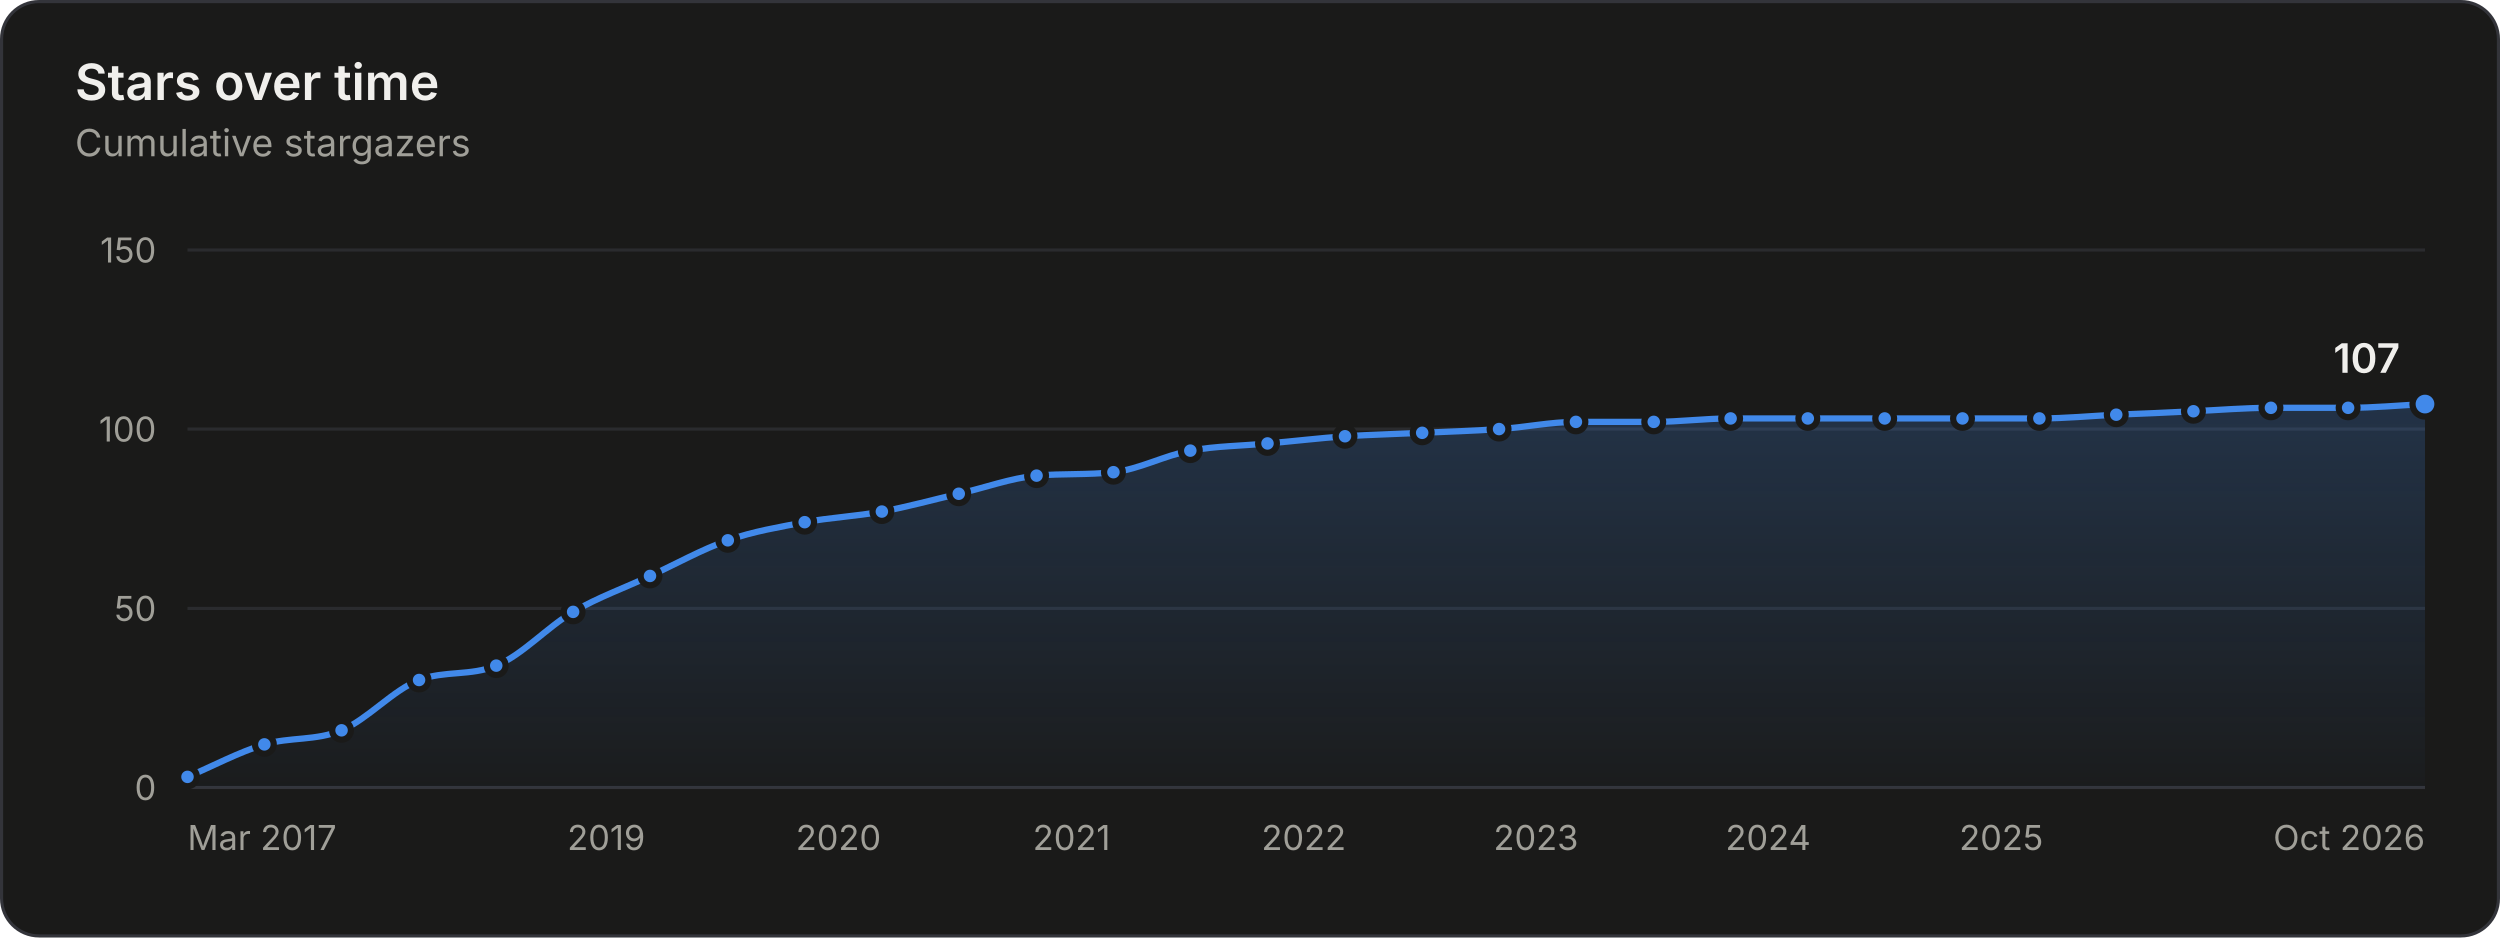
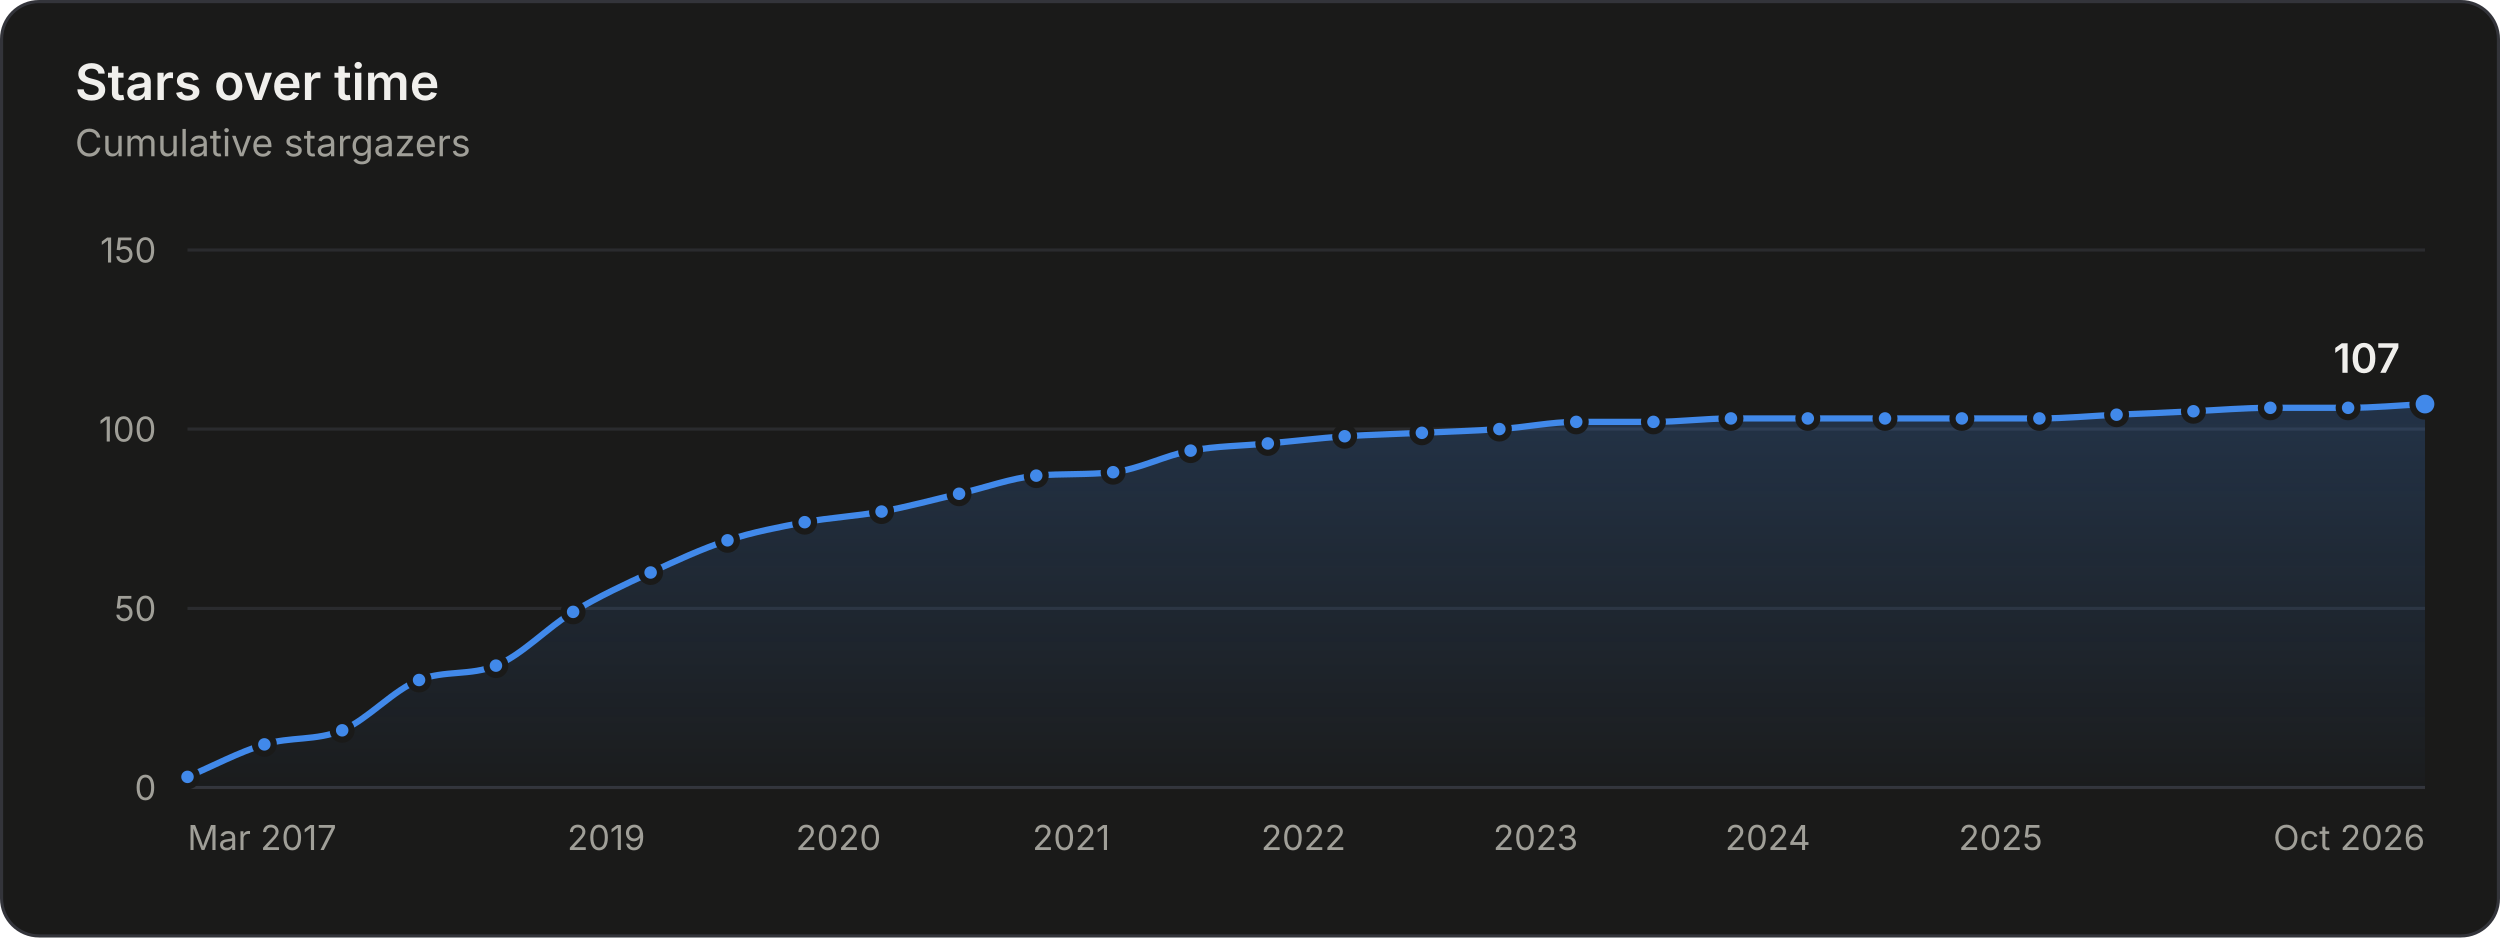
<svg xmlns="http://www.w3.org/2000/svg" width="800" height="300" viewBox="0 0 800 300" role="img" aria-labelledby="title desc">
  <style>.gs-draw{animation:gs-draw 1.6s linear backwards}@keyframes gs-draw{from{stroke-dasharray:1;stroke-dashoffset:1}to{stroke-dasharray:1;stroke-dashoffset:0}}.gs-fade{animation:gs-fade .5s ease-out backwards}@keyframes gs-fade{from{opacity:0}to{opacity:1}}.gs-pop{animation:gs-pop .25s ease-out backwards;transform-box:fill-box;transform-origin:center}@keyframes gs-pop{from{opacity:0;transform:scale(.4)}to{opacity:1;transform:scale(1)}}@media (prefers-reduced-motion: reduce){.gs-draw,.gs-fade,.gs-pop{animation:none!important}}</style>
  <rect x="0.5" y="0.5" width="799" height="299" rx="12" fill="#1a1a19" stroke="#33343a" />
  <g font-family="&quot;IBM Plex Sans&quot;, system-ui, -apple-system, &quot;Segoe UI&quot;, sans-serif" font-size="11" fill="#c3c2b7" style="font-variant-numeric:tabular-nums">
    <defs>
      <linearGradient id="stars-fade" x1="0" y1="0" x2="0" y2="1">
        <stop stop-color="#4189ea" stop-opacity="0.22" />
        <stop offset="1" stop-color="#4189ea" stop-opacity="0.02" />
      </linearGradient>
    </defs>
    <text x="24" y="32" fill="#f0efec" font-size="16" font-weight="600">Stars over time</text>
    <text x="24.0" y="50.0" fill="#a09f98" font-size="12">Cumulative stargazers</text>
    <line x1="60.0" x2="776.0" y1="252.0" y2="252.0" stroke="#33343a" />
    <text x="50.0" y="256.0" fill="#a09f98" text-anchor="end">0</text>
    <line x1="60.0" x2="776.0" y1="194.7" y2="194.7" stroke="#2a2b2e" />
    <text x="50.0" y="198.7" fill="#a09f98" text-anchor="end">50</text>
    <line x1="60.0" x2="776.0" y1="137.3" y2="137.3" stroke="#2a2b2e" />
    <text x="50.0" y="141.3" fill="#a09f98" text-anchor="end">100</text>
    <line x1="60.0" x2="776.0" y1="80.0" y2="80.0" stroke="#2a2b2e" />
    <text x="50.0" y="84.0" fill="#a09f98" text-anchor="end">150</text>
    <text x="60.0" y="272.0" fill="#a09f98">Mar 2017</text>
    <text x="194.0" y="272.0" fill="#a09f98" text-anchor="middle">2019</text>
    <text x="268.3" y="272.0" fill="#a09f98" text-anchor="middle">2020</text>
-     <text x="342.9" y="272.0" fill="#a09f98" text-anchor="middle">2021</text>
-     <text x="417.2" y="272.0" fill="#a09f98" text-anchor="middle">2022</text>
-     <text x="491.5" y="272.0" fill="#a09f98" text-anchor="middle">2023</text>
-     <text x="565.8" y="272.0" fill="#a09f98" text-anchor="middle">2024</text>
-     <text x="640.4" y="272.0" fill="#a09f98" text-anchor="middle">2025</text>
+     <text x="342.8" y="272.0" fill="#a09f98" text-anchor="middle">2021</text>
+     <text x="417.1" y="272.0" fill="#a09f98" text-anchor="middle">2022</text>
+     <text x="491.4" y="272.0" fill="#a09f98" text-anchor="middle">2023</text>
+     <text x="565.7" y="272.0" fill="#a09f98" text-anchor="middle">2024</text>
+     <text x="640.2" y="272.0" fill="#a09f98" text-anchor="middle">2025</text>
    <text x="776.0" y="272.0" fill="#a09f98" text-anchor="end">Oct 2026</text>
    <g class="gs-fade">
-       <path d="M60.0 248.6C68.2 245.1 76.4 240.7 84.6 238.2C92.9 235.8 101.1 237.1 109.3 233.7C117.6 230.2 125.8 220.8 134.1 217.6C142.3 214.5 150.6 216.4 158.8 213.0C167.0 209.7 175.2 200.6 183.4 195.8C191.6 191.0 199.8 188.2 208.0 184.3C216.3 180.5 224.6 175.8 232.9 172.9C241.1 170.0 249.3 168.7 257.5 167.1C265.7 165.6 274.0 165.2 282.2 163.7C290.4 162.2 298.6 159.9 306.8 158.0C315.1 156.1 323.4 153.0 331.7 152.2C339.9 151.5 348.1 152.0 356.3 151.1C364.5 150.2 372.7 145.7 380.9 144.2C389.2 142.7 397.4 142.7 405.6 141.9C413.9 141.2 422.1 140.2 430.4 139.6C438.6 139.1 446.8 138.9 455.1 138.5C463.3 138.1 471.5 137.9 479.7 137.3C487.9 136.8 496.1 135.0 504.3 135.0C512.6 135.0 520.9 135.0 529.2 135.0C537.4 135.0 545.6 133.9 553.8 133.9C562.0 133.9 570.3 133.9 578.5 133.9C586.7 133.9 594.9 133.9 603.1 133.9C611.4 133.9 619.7 133.9 628.0 133.9C636.2 133.9 644.4 133.9 652.6 133.9C660.8 133.9 669.0 133.1 677.2 132.7C685.4 132.4 693.7 132.0 701.9 131.6C710.2 131.2 718.4 130.5 726.7 130.5C734.9 130.5 743.1 130.5 751.4 130.5C759.6 130.5 767.8 129.7 776.0 129.3L776.0 252.0L60.0 252.0Z" fill="url(#stars-fade)" />
+       <path d="M60.0 248.6C68.2 245.1 76.4 240.7 84.6 238.2C92.9 235.7 101.2 237.1 109.5 233.7C117.7 230.2 125.9 220.8 134.1 217.6C142.3 214.4 150.5 216.3 158.7 213.0C166.9 209.7 175.2 200.8 183.4 195.8C191.7 190.8 199.9 187.0 208.2 183.2C216.4 179.4 224.6 175.6 232.8 172.9C241.1 170.2 249.3 168.7 257.5 167.1C265.7 165.6 273.9 165.2 282.1 163.7C290.4 162.2 298.7 159.9 306.9 158.0C315.2 156.1 323.4 153.0 331.6 152.2C339.8 151.5 348.0 152.0 356.2 151.1C364.5 150.2 372.8 145.7 381.0 144.2C389.3 142.7 397.5 142.7 405.7 141.9C413.9 141.2 422.1 140.2 430.3 139.6C438.5 139.1 446.7 138.9 455.0 138.5C463.2 138.1 471.5 137.9 479.8 137.3C488.0 136.8 496.2 135.0 504.4 135.0C512.6 135.0 520.8 135.0 529.1 135.0C537.3 135.0 545.6 133.9 553.9 133.9C562.1 133.9 570.3 133.9 578.5 133.9C586.7 133.9 594.9 133.9 603.2 133.9C611.4 133.9 619.6 133.9 627.8 133.9C636.1 133.9 644.3 133.9 652.6 133.9C660.8 133.9 669.1 133.1 677.3 132.7C685.5 132.4 693.7 132.0 701.9 131.6C710.1 131.2 718.3 130.5 726.5 130.5C734.8 130.5 743.1 130.5 751.4 130.5C759.6 130.5 767.8 129.7 776.0 129.3L776.0 252.0L60.0 252.0Z" fill="url(#stars-fade)" />
    </g>
    <g class="gs-draw">
-       <path d="M60.0 248.6C68.2 245.1 76.4 240.7 84.6 238.2C92.9 235.8 101.1 237.1 109.3 233.7C117.6 230.2 125.8 220.8 134.1 217.6C142.3 214.5 150.6 216.4 158.8 213.0C167.0 209.7 175.2 200.6 183.4 195.8C191.6 191.0 199.8 188.2 208.0 184.3C216.3 180.5 224.6 175.8 232.9 172.9C241.1 170.0 249.3 168.7 257.5 167.1C265.7 165.6 274.0 165.2 282.2 163.7C290.4 162.2 298.6 159.9 306.8 158.0C315.1 156.1 323.4 153.0 331.7 152.2C339.9 151.5 348.1 152.0 356.3 151.1C364.5 150.2 372.7 145.7 380.9 144.2C389.2 142.7 397.4 142.7 405.6 141.9C413.9 141.2 422.1 140.2 430.4 139.6C438.6 139.1 446.8 138.9 455.1 138.5C463.3 138.1 471.5 137.9 479.7 137.3C487.9 136.8 496.1 135.0 504.3 135.0C512.6 135.0 520.9 135.0 529.2 135.0C537.4 135.0 545.6 133.9 553.8 133.9C562.0 133.9 570.3 133.9 578.5 133.9C586.7 133.9 594.9 133.9 603.1 133.9C611.4 133.9 619.7 133.9 628.0 133.9C636.2 133.9 644.4 133.9 652.6 133.9C660.8 133.9 669.0 133.1 677.2 132.7C685.4 132.4 693.7 132.0 701.9 131.6C710.2 131.2 718.4 130.5 726.7 130.5C734.9 130.5 743.1 130.5 751.4 130.5C759.6 130.5 767.8 129.7 776.0 129.3" fill="none" stroke="#4189ea" stroke-width="2" stroke-linejoin="round" stroke-linecap="round" pathLength="1" />
+       <path d="M60.0 248.6C68.2 245.1 76.4 240.7 84.6 238.2C92.9 235.7 101.2 237.1 109.5 233.7C117.7 230.2 125.9 220.8 134.1 217.6C142.3 214.4 150.5 216.3 158.7 213.0C166.9 209.7 175.2 200.8 183.4 195.8C191.7 190.8 199.9 187.0 208.2 183.2C216.4 179.4 224.6 175.6 232.8 172.9C241.1 170.2 249.3 168.7 257.5 167.1C265.7 165.6 273.9 165.2 282.1 163.7C290.4 162.2 298.7 159.9 306.9 158.0C315.2 156.1 323.4 153.0 331.6 152.2C339.8 151.5 348.0 152.0 356.2 151.1C364.5 150.2 372.8 145.7 381.0 144.2C389.3 142.7 397.5 142.7 405.7 141.9C413.9 141.2 422.1 140.2 430.3 139.6C438.5 139.1 446.7 138.9 455.0 138.5C463.2 138.1 471.5 137.9 479.8 137.3C488.0 136.8 496.2 135.0 504.4 135.0C512.6 135.0 520.8 135.0 529.1 135.0C537.3 135.0 545.6 133.9 553.9 133.9C562.1 133.9 570.3 133.9 578.5 133.9C586.7 133.9 594.9 133.9 603.2 133.9C611.4 133.9 619.6 133.9 627.8 133.9C636.1 133.9 644.3 133.9 652.6 133.9C660.8 133.9 669.1 133.1 677.3 132.7C685.5 132.4 693.7 132.0 701.9 131.6C710.1 131.2 718.3 130.5 726.5 130.5C734.8 130.5 743.1 130.5 751.4 130.5C759.6 130.5 767.8 129.7 776.0 129.3" fill="none" stroke="#4189ea" stroke-width="2" stroke-linejoin="round" stroke-linecap="round" pathLength="1" />
    </g>
    <g class="gs-pop">
      <circle cx="60.0" cy="248.6" r="3" fill="#4189ea" stroke="#1a1a19" stroke-width="2" />
    </g>
    <g class="gs-pop" style="animation-delay:58ms">
      <circle cx="84.6" cy="238.2" r="3" fill="#4189ea" stroke="#1a1a19" stroke-width="2" />
    </g>
-     <g class="gs-pop" style="animation-delay:112ms">
-       <circle cx="109.3" cy="233.7" r="3" fill="#4189ea" stroke="#1a1a19" stroke-width="2" />
+     <g class="gs-pop" style="animation-delay:113ms">
+       <circle cx="109.5" cy="233.7" r="3" fill="#4189ea" stroke="#1a1a19" stroke-width="2" />
    </g>
    <g class="gs-pop" style="animation-delay:176ms">
      <circle cx="134.1" cy="217.6" r="3" fill="#4189ea" stroke="#1a1a19" stroke-width="2" />
    </g>
    <g class="gs-pop" style="animation-delay:231ms">
-       <circle cx="158.8" cy="213.0" r="3" fill="#4189ea" stroke="#1a1a19" stroke-width="2" />
+       <circle cx="158.7" cy="213.0" r="3" fill="#4189ea" stroke="#1a1a19" stroke-width="2" />
    </g>
    <g class="gs-pop" style="animation-delay:296ms">
      <circle cx="183.4" cy="195.8" r="3" fill="#4189ea" stroke="#1a1a19" stroke-width="2" />
    </g>
-     <g class="gs-pop" style="animation-delay:355ms">
-       <circle cx="208.0" cy="184.3" r="3" fill="#4189ea" stroke="#1a1a19" stroke-width="2" />
+     <g class="gs-pop" style="animation-delay:356ms">
+       <circle cx="208.2" cy="183.2" r="3" fill="#4189ea" stroke="#1a1a19" stroke-width="2" />
    </g>
    <g class="gs-pop" style="animation-delay:414ms">
-       <circle cx="232.9" cy="172.9" r="3" fill="#4189ea" stroke="#1a1a19" stroke-width="2" />
+       <circle cx="232.8" cy="172.9" r="3" fill="#4189ea" stroke="#1a1a19" stroke-width="2" />
    </g>
    <g class="gs-pop" style="animation-delay:469ms">
      <circle cx="257.5" cy="167.1" r="3" fill="#4189ea" stroke="#1a1a19" stroke-width="2" />
    </g>
    <g class="gs-pop" style="animation-delay:523ms">
-       <circle cx="282.2" cy="163.7" r="3" fill="#4189ea" stroke="#1a1a19" stroke-width="2" />
+       <circle cx="282.1" cy="163.7" r="3" fill="#4189ea" stroke="#1a1a19" stroke-width="2" />
    </g>
    <g class="gs-pop" style="animation-delay:578ms">
-       <circle cx="306.8" cy="158.0" r="3" fill="#4189ea" stroke="#1a1a19" stroke-width="2" />
+       <circle cx="306.9" cy="158.0" r="3" fill="#4189ea" stroke="#1a1a19" stroke-width="2" />
    </g>
    <g class="gs-pop" style="animation-delay:633ms">
-       <circle cx="331.7" cy="152.2" r="3" fill="#4189ea" stroke="#1a1a19" stroke-width="2" />
+       <circle cx="331.6" cy="152.2" r="3" fill="#4189ea" stroke="#1a1a19" stroke-width="2" />
    </g>
    <g class="gs-pop" style="animation-delay:687ms">
-       <circle cx="356.3" cy="151.1" r="3" fill="#4189ea" stroke="#1a1a19" stroke-width="2" />
+       <circle cx="356.2" cy="151.1" r="3" fill="#4189ea" stroke="#1a1a19" stroke-width="2" />
    </g>
    <g class="gs-pop" style="animation-delay:742ms">
-       <circle cx="380.9" cy="144.2" r="3" fill="#4189ea" stroke="#1a1a19" stroke-width="2" />
+       <circle cx="381.0" cy="144.2" r="3" fill="#4189ea" stroke="#1a1a19" stroke-width="2" />
    </g>
    <g class="gs-pop" style="animation-delay:796ms">
-       <circle cx="405.6" cy="141.9" r="3" fill="#4189ea" stroke="#1a1a19" stroke-width="2" />
+       <circle cx="405.7" cy="141.9" r="3" fill="#4189ea" stroke="#1a1a19" stroke-width="2" />
    </g>
    <g class="gs-pop" style="animation-delay:850ms">
-       <circle cx="430.4" cy="139.6" r="3" fill="#4189ea" stroke="#1a1a19" stroke-width="2" />
+       <circle cx="430.3" cy="139.6" r="3" fill="#4189ea" stroke="#1a1a19" stroke-width="2" />
    </g>
    <g class="gs-pop" style="animation-delay:903ms">
-       <circle cx="455.1" cy="138.5" r="3" fill="#4189ea" stroke="#1a1a19" stroke-width="2" />
+       <circle cx="455.0" cy="138.5" r="3" fill="#4189ea" stroke="#1a1a19" stroke-width="2" />
    </g>
    <g class="gs-pop" style="animation-delay:957ms">
-       <circle cx="479.7" cy="137.3" r="3" fill="#4189ea" stroke="#1a1a19" stroke-width="2" />
+       <circle cx="479.8" cy="137.3" r="3" fill="#4189ea" stroke="#1a1a19" stroke-width="2" />
    </g>
    <g class="gs-pop" style="animation-delay:1011ms">
-       <circle cx="504.3" cy="135.0" r="3" fill="#4189ea" stroke="#1a1a19" stroke-width="2" />
+       <circle cx="504.4" cy="135.0" r="3" fill="#4189ea" stroke="#1a1a19" stroke-width="2" />
    </g>
    <g class="gs-pop" style="animation-delay:1064ms">
-       <circle cx="529.2" cy="135.0" r="3" fill="#4189ea" stroke="#1a1a19" stroke-width="2" />
+       <circle cx="529.1" cy="135.0" r="3" fill="#4189ea" stroke="#1a1a19" stroke-width="2" />
    </g>
    <g class="gs-pop" style="animation-delay:1118ms">
-       <circle cx="553.8" cy="133.9" r="3" fill="#4189ea" stroke="#1a1a19" stroke-width="2" />
+       <circle cx="553.9" cy="133.9" r="3" fill="#4189ea" stroke="#1a1a19" stroke-width="2" />
    </g>
-     <g class="gs-pop" style="animation-delay:1171ms">
+     <g class="gs-pop" style="animation-delay:1172ms">
      <circle cx="578.5" cy="133.9" r="3" fill="#4189ea" stroke="#1a1a19" stroke-width="2" />
    </g>
    <g class="gs-pop" style="animation-delay:1225ms">
-       <circle cx="603.1" cy="133.9" r="3" fill="#4189ea" stroke="#1a1a19" stroke-width="2" />
+       <circle cx="603.2" cy="133.9" r="3" fill="#4189ea" stroke="#1a1a19" stroke-width="2" />
    </g>
-     <g class="gs-pop" style="animation-delay:1279ms">
-       <circle cx="628.0" cy="133.9" r="3" fill="#4189ea" stroke="#1a1a19" stroke-width="2" />
+     <g class="gs-pop" style="animation-delay:1278ms">
+       <circle cx="627.8" cy="133.9" r="3" fill="#4189ea" stroke="#1a1a19" stroke-width="2" />
    </g>
    <g class="gs-pop" style="animation-delay:1332ms">
      <circle cx="652.6" cy="133.9" r="3" fill="#4189ea" stroke="#1a1a19" stroke-width="2" />
    </g>
    <g class="gs-pop" style="animation-delay:1386ms">
-       <circle cx="677.2" cy="132.7" r="3" fill="#4189ea" stroke="#1a1a19" stroke-width="2" />
+       <circle cx="677.3" cy="132.7" r="3" fill="#4189ea" stroke="#1a1a19" stroke-width="2" />
    </g>
    <g class="gs-pop" style="animation-delay:1439ms">
      <circle cx="701.9" cy="131.6" r="3" fill="#4189ea" stroke="#1a1a19" stroke-width="2" />
    </g>
    <g class="gs-pop" style="animation-delay:1493ms">
-       <circle cx="726.7" cy="130.5" r="3" fill="#4189ea" stroke="#1a1a19" stroke-width="2" />
+       <circle cx="726.5" cy="130.5" r="3" fill="#4189ea" stroke="#1a1a19" stroke-width="2" />
    </g>
    <g class="gs-pop" style="animation-delay:1547ms">
      <circle cx="751.4" cy="130.5" r="3" fill="#4189ea" stroke="#1a1a19" stroke-width="2" />
    </g>
    <g class="gs-fade" style="animation-delay:1600ms">
      <circle cx="776.0" cy="129.3" r="4" fill="#4189ea" stroke="#1a1a19" stroke-width="2" />
      <text x="768.0" y="119.3" fill="#f0efec" text-anchor="end" font-size="13" font-weight="600">107</text>
    </g>
    <rect x="60.0" y="80" width="12.3" height="172" fill-opacity="0" />
-     <rect x="72.3" y="80" width="24.6" height="172" fill-opacity="0" />
-     <rect x="97.0" y="80" width="24.7" height="172" fill-opacity="0" />
-     <rect x="121.7" y="80" width="24.7" height="172" fill-opacity="0" />
+     <rect x="72.3" y="80" width="24.7" height="172" fill-opacity="0" />
+     <rect x="97.1" y="80" width="24.7" height="172" fill-opacity="0" />
+     <rect x="121.8" y="80" width="24.6" height="172" fill-opacity="0" />
    <rect x="146.4" y="80" width="24.6" height="172" fill-opacity="0" />
-     <rect x="171.1" y="80" width="24.6" height="172" fill-opacity="0" />
-     <rect x="195.7" y="80" width="24.7" height="172" fill-opacity="0" />
-     <rect x="220.5" y="80" width="24.7" height="172" fill-opacity="0" />
+     <rect x="171.1" y="80" width="24.7" height="172" fill-opacity="0" />
+     <rect x="195.8" y="80" width="24.7" height="172" fill-opacity="0" />
+     <rect x="220.5" y="80" width="24.6" height="172" fill-opacity="0" />
    <rect x="245.2" y="80" width="24.6" height="172" fill-opacity="0" />
-     <rect x="269.9" y="80" width="24.6" height="172" fill-opacity="0" />
+     <rect x="269.8" y="80" width="24.7" height="172" fill-opacity="0" />
    <rect x="294.5" y="80" width="24.7" height="172" fill-opacity="0" />
-     <rect x="319.2" y="80" width="24.7" height="172" fill-opacity="0" />
-     <rect x="344.0" y="80" width="24.6" height="172" fill-opacity="0" />
-     <rect x="368.6" y="80" width="24.6" height="172" fill-opacity="0" />
-     <rect x="393.3" y="80" width="24.7" height="172" fill-opacity="0" />
-     <rect x="418.0" y="80" width="24.7" height="172" fill-opacity="0" />
-     <rect x="442.7" y="80" width="24.6" height="172" fill-opacity="0" />
-     <rect x="467.4" y="80" width="24.6" height="172" fill-opacity="0" />
-     <rect x="492.0" y="80" width="24.7" height="172" fill-opacity="0" />
-     <rect x="516.8" y="80" width="24.7" height="172" fill-opacity="0" />
-     <rect x="541.5" y="80" width="24.6" height="172" fill-opacity="0" />
-     <rect x="566.1" y="80" width="24.6" height="172" fill-opacity="0" />
-     <rect x="590.8" y="80" width="24.7" height="172" fill-opacity="0" />
+     <rect x="319.3" y="80" width="24.6" height="172" fill-opacity="0" />
+     <rect x="343.9" y="80" width="24.7" height="172" fill-opacity="0" />
+     <rect x="368.6" y="80" width="24.7" height="172" fill-opacity="0" />
+     <rect x="393.4" y="80" width="24.6" height="172" fill-opacity="0" />
+     <rect x="418.0" y="80" width="24.6" height="172" fill-opacity="0" />
+     <rect x="442.6" y="80" width="24.7" height="172" fill-opacity="0" />
+     <rect x="467.4" y="80" width="24.7" height="172" fill-opacity="0" />
+     <rect x="492.1" y="80" width="24.6" height="172" fill-opacity="0" />
+     <rect x="516.7" y="80" width="24.7" height="172" fill-opacity="0" />
+     <rect x="541.5" y="80" width="24.7" height="172" fill-opacity="0" />
+     <rect x="566.2" y="80" width="24.6" height="172" fill-opacity="0" />
+     <rect x="590.8" y="80" width="24.6" height="172" fill-opacity="0" />
    <rect x="615.5" y="80" width="24.7" height="172" fill-opacity="0" />
-     <rect x="640.3" y="80" width="24.6" height="172" fill-opacity="0" />
+     <rect x="640.2" y="80" width="24.7" height="172" fill-opacity="0" />
    <rect x="664.9" y="80" width="24.6" height="172" fill-opacity="0" />
-     <rect x="689.6" y="80" width="24.7" height="172" fill-opacity="0" />
-     <rect x="714.3" y="80" width="24.7" height="172" fill-opacity="0" />
-     <rect x="739.0" y="80" width="24.6" height="172" fill-opacity="0" />
+     <rect x="689.6" y="80" width="24.6" height="172" fill-opacity="0" />
+     <rect x="714.2" y="80" width="24.7" height="172" fill-opacity="0" />
+     <rect x="738.9" y="80" width="24.7" height="172" fill-opacity="0" />
    <rect x="763.7" y="80" width="12.3" height="172" fill-opacity="0" />
  </g>
</svg>
